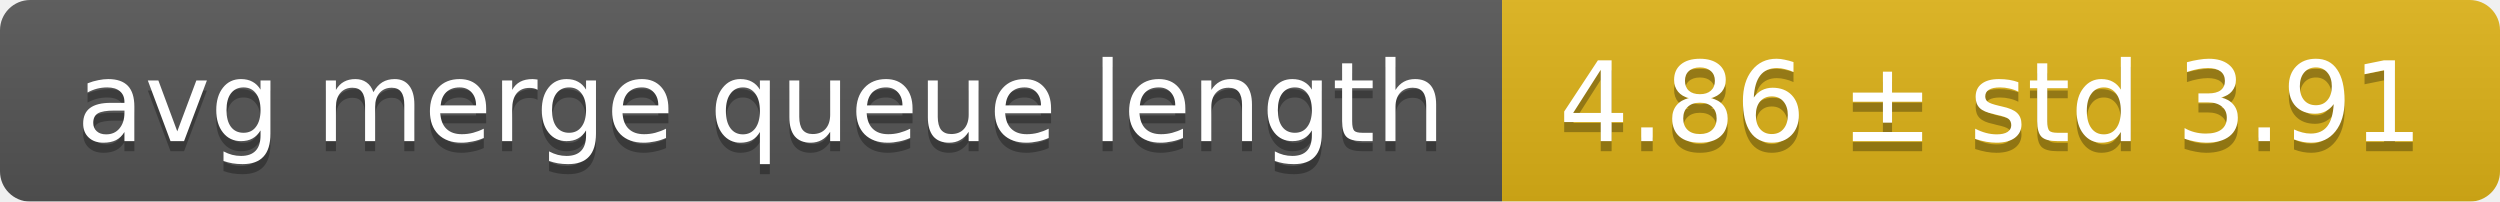
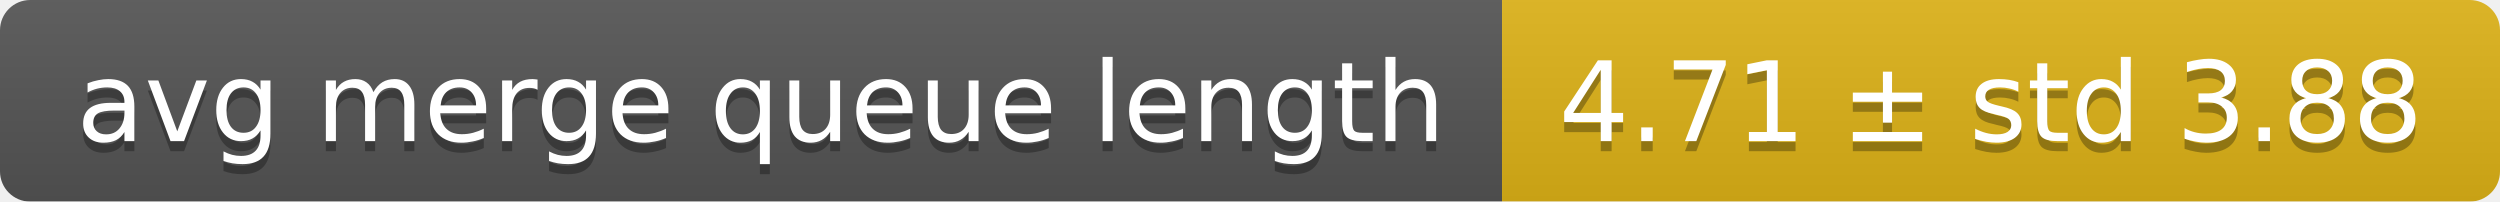
<svg xmlns="http://www.w3.org/2000/svg" width="248" height="20">
  <linearGradient id="smooth" x2="0" y2="100%">
    <stop offset="0" stop-color="#bbb" stop-opacity=".1" />
    <stop offset="1" stop-opacity=".1" />
  </linearGradient>
  <mask id="round">
    <rect width="248" height="20" rx="3" fill="#fff" />
  </mask>
  <g mask="url(#round)">
    <rect width="149" height="20" fill="#555" />
    <rect x="149" width="99" height="20" fill="#dfb317" />
    <rect width="248" height="20" fill="url(#smooth)" />
  </g>
  <g fill="#fff" text-anchor="middle" font-family="DejaVu Sans,Verdana,Geneva,sans-serif" font-size="11">
    <text x="75.5" y="15" fill="#010101" fill-opacity=".3">avg merge queue length</text>
    <text x="75.5" y="14">avg merge queue length</text>
-     <text x="197.5" y="15" fill="#010101" fill-opacity=".3">4.86 ± std 3.91</text>
-     <text x="197.5" y="14">4.86 ± std 3.91</text>
+     <text x="197.5" y="15" fill="#010101" fill-opacity=".3">4.71 ± std 3.88</text>
+     <text x="197.5" y="14">4.71 ± std 3.88</text>
  </g>
</svg>
